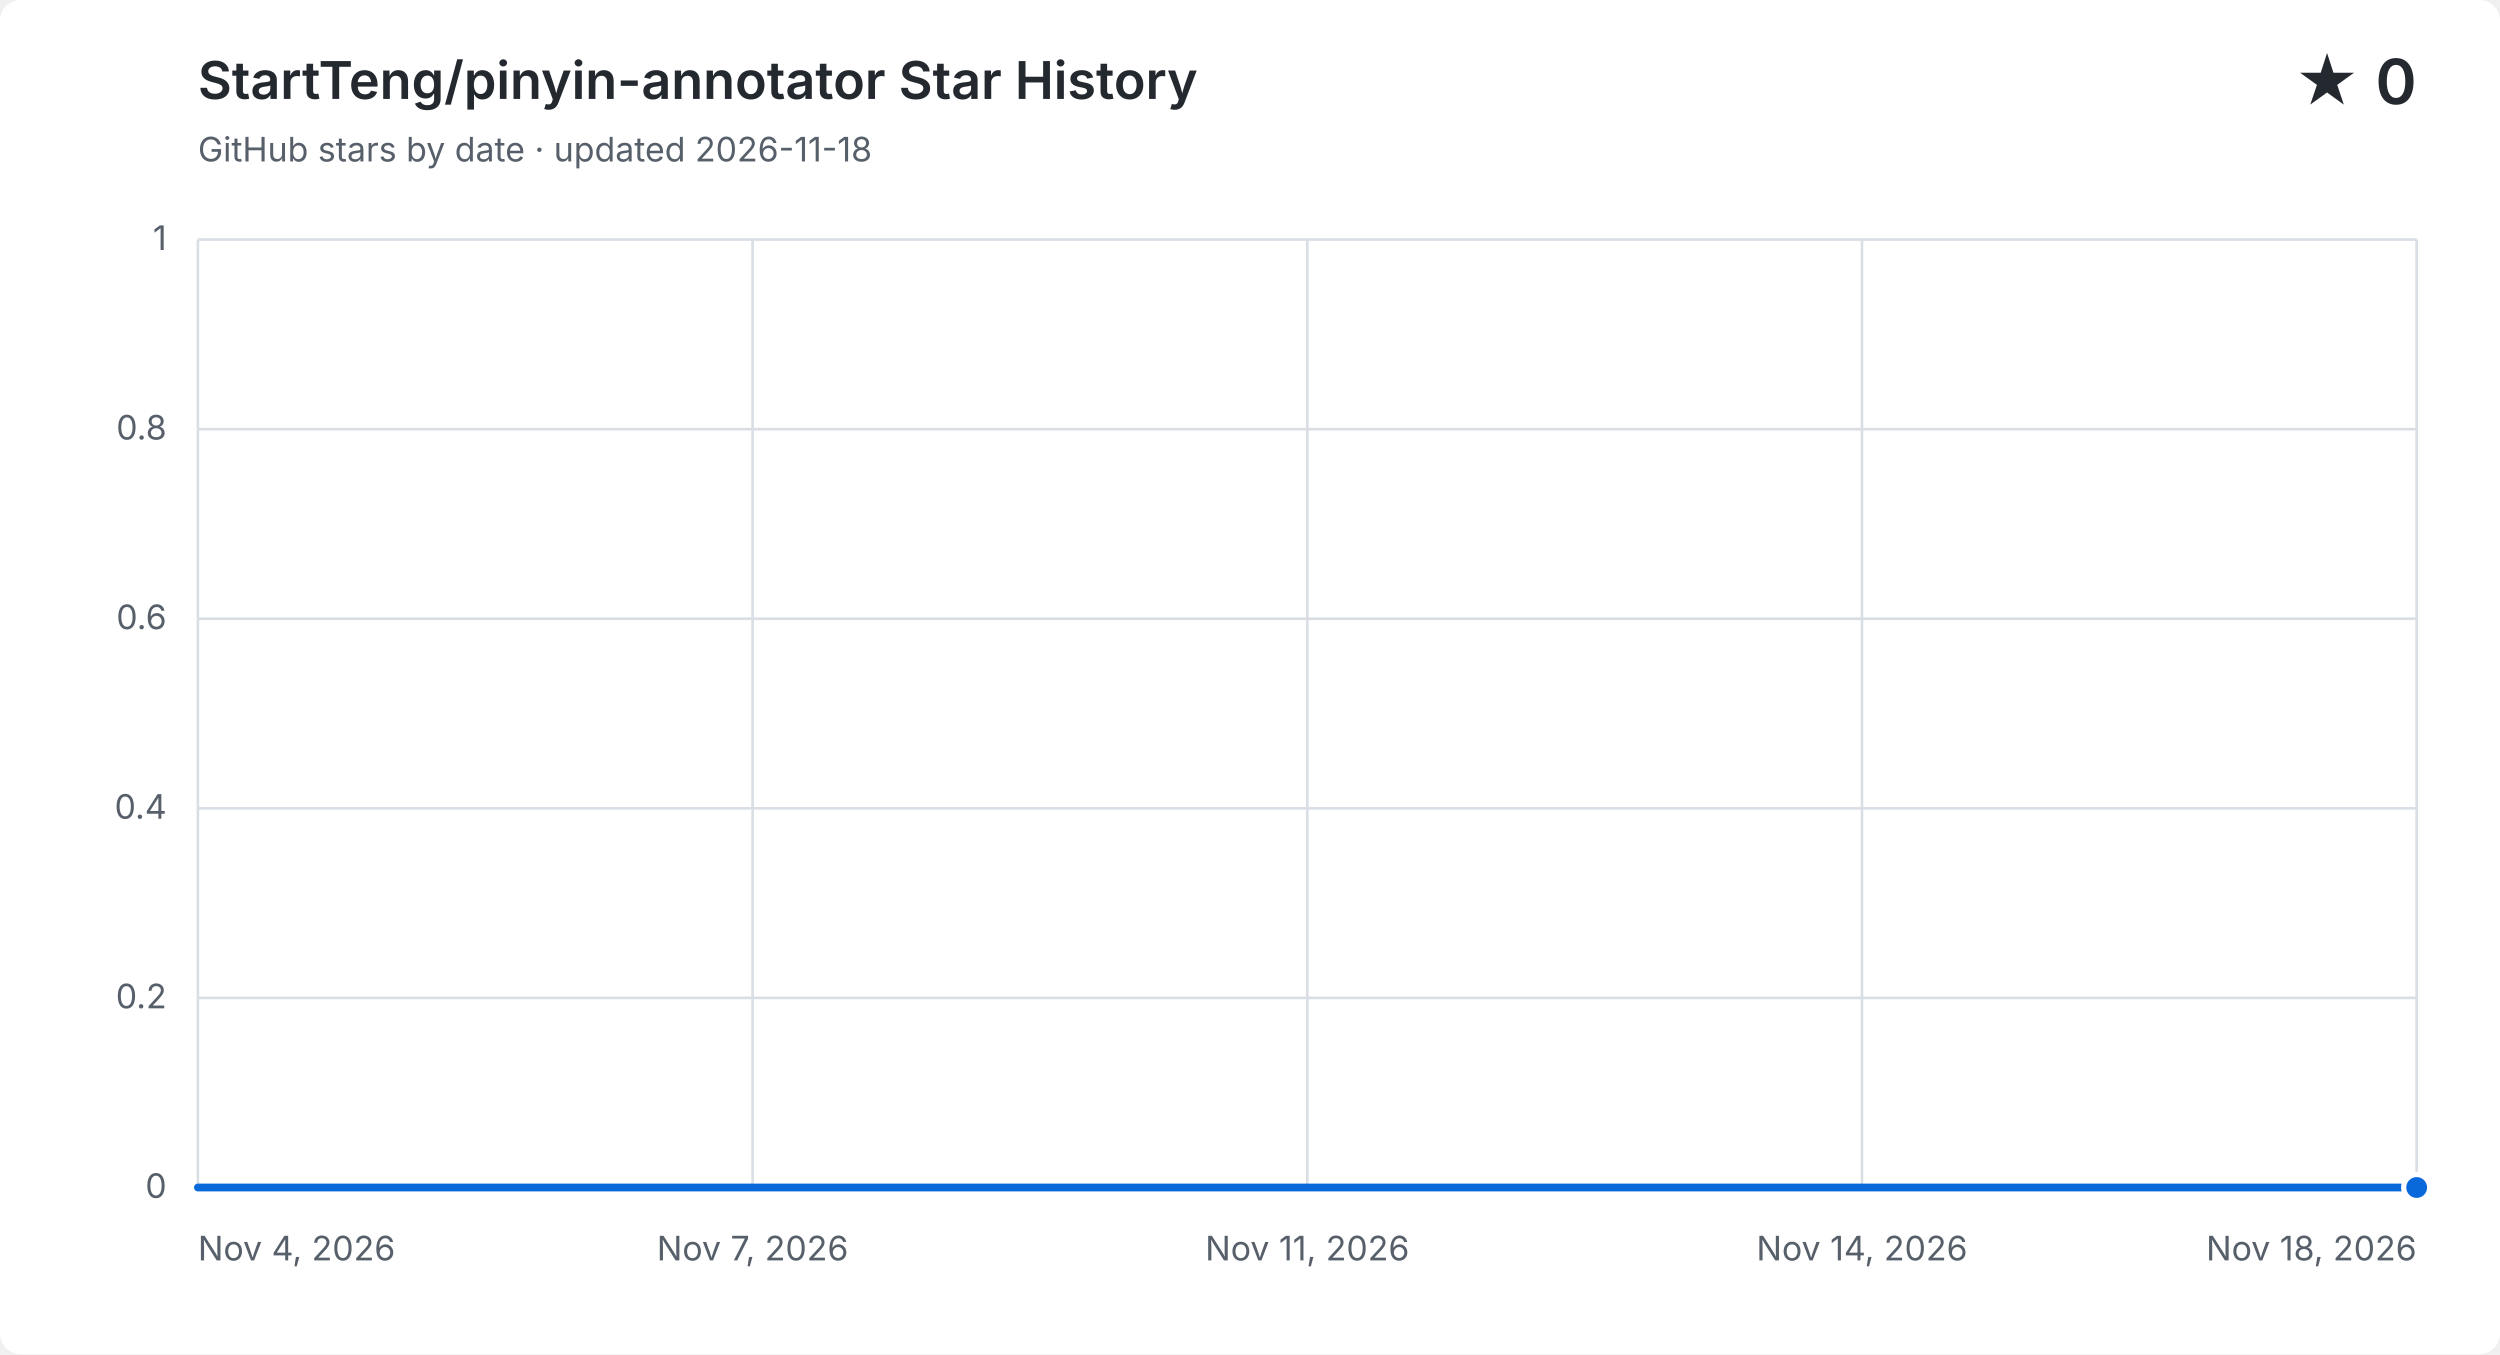
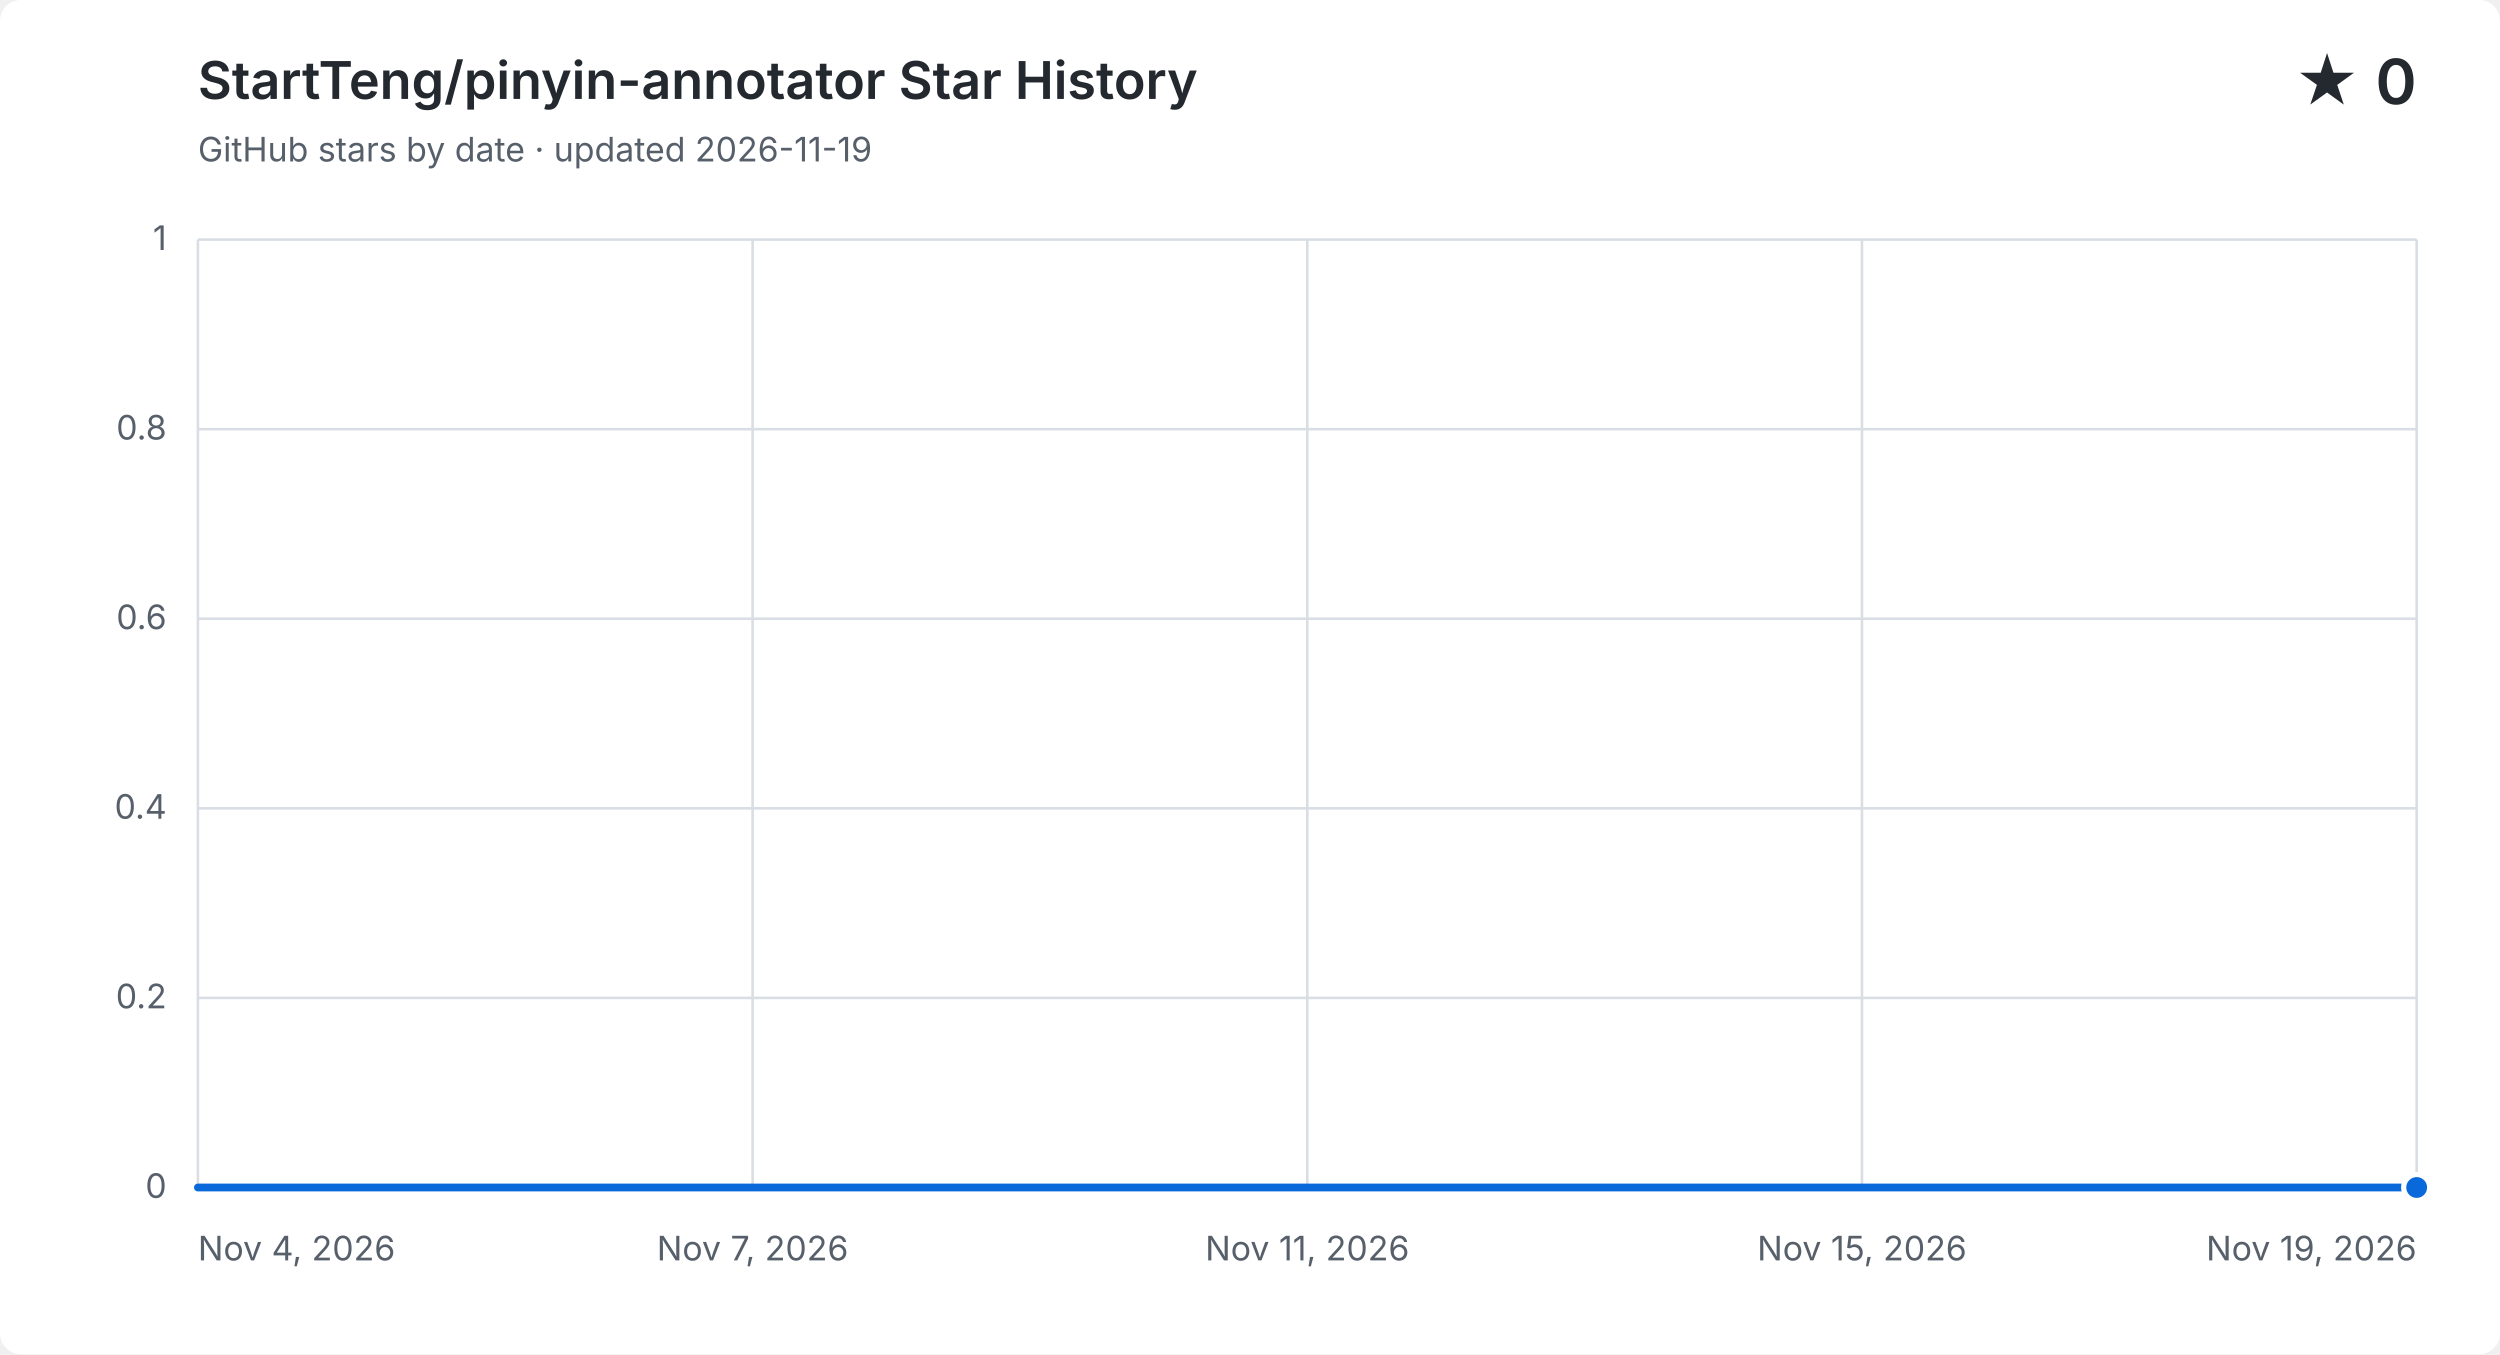
<svg xmlns="http://www.w3.org/2000/svg" width="960" height="520" viewBox="0 0 960 520" role="img" aria-labelledby="title description">
  <style>
    .background { fill: #ffffff; }
    .grid { fill: none; stroke: #d8dee4; stroke-width: 1; }
    .label, .subtitle { fill: #57606a; font: 13px -apple-system, BlinkMacSystemFont, "Segoe UI", sans-serif; }
    .heading, .value { fill: #24292f; font-family: -apple-system, BlinkMacSystemFont, "Segoe UI", sans-serif; }
    .heading { font-size: 20px; font-weight: 600; }
    .value { font-size: 24px; font-weight: 600; }
    .area { fill: #0969da; opacity: .12; }
    .line { fill: none; stroke: #0969da; stroke-linecap: round; stroke-linejoin: round; stroke-width: 3; }
    .point { fill: #0969da; stroke: #ffffff; stroke-width: 2; }
    @media (prefers-color-scheme: dark) {
      .background { fill: #0d1117; }
      .grid { stroke: #30363d; }
      .label, .subtitle { fill: #8b949e; }
      .heading, .value { fill: #f0f6fc; }
      .area { fill: #58a6ff; }
      .line { stroke: #58a6ff; }
      .point { fill: #58a6ff; stroke: #0d1117; }
    }
  </style>
  <rect class="background" width="960" height="520" rx="8" />
  <text class="heading" x="76" y="38">StartTeng/pinyin-annotator Star History</text>
-   <text class="subtitle" x="76" y="62">GitHub stars by date · updated 2026-11-18</text>
+   <text class="subtitle" x="76" y="62">GitHub stars by date · updated 2026-11-19</text>
  <text class="value" x="928" y="40" text-anchor="end">★ 0</text>
  <path class="grid" d="M 76 456.0 H 928" />
  <text class="label" x="64" y="460.0" text-anchor="end">0</text>
  <path class="grid" d="M 76 383.2 H 928" />
  <text class="label" x="64" y="387.2" text-anchor="end">0.2</text>
  <path class="grid" d="M 76 310.4 H 928" />
  <text class="label" x="64" y="314.4" text-anchor="end">0.4</text>
  <path class="grid" d="M 76 237.6 H 928" />
  <text class="label" x="64" y="241.6" text-anchor="end">0.6</text>
  <path class="grid" d="M 76 164.8 H 928" />
  <text class="label" x="64" y="168.8" text-anchor="end">0.8</text>
  <path class="grid" d="M 76 92.0 H 928" />
  <text class="label" x="64" y="96.0" text-anchor="end">1</text>
  <path class="grid" d="M 76.0 92 V 456" />
  <text class="label" x="76.0" y="484" text-anchor="start">Nov 4, 2026</text>
  <path class="grid" d="M 289.0 92 V 456" />
  <text class="label" x="289.0" y="484" text-anchor="middle">Nov 7, 2026</text>
  <path class="grid" d="M 502.0 92 V 456" />
  <text class="label" x="502.0" y="484" text-anchor="middle">Nov 11, 2026</text>
  <path class="grid" d="M 715.0 92 V 456" />
-   <text class="label" x="715.0" y="484" text-anchor="middle">Nov 14, 2026</text>
+   <text class="label" x="715.0" y="484" text-anchor="middle">Nov 15, 2026</text>
  <path class="grid" d="M 928.0 92 V 456" />
-   <text class="label" x="928.0" y="484" text-anchor="end">Nov 18, 2026</text>
-   <path class="area" d="M 76.0 456.0 C 96.3 456.0, 116.6 456.0, 136.9 456.0 C 157.1 456.0, 177.4 456.0, 197.7 456.0 C 218.0 456.0, 238.3 456.0, 258.6 456.0 C 278.9 456.0, 299.1 456.0, 319.4 456.0 C 339.7 456.0, 360.0 456.0, 380.3 456.0 C 400.6 456.0, 420.9 456.0, 441.1 456.0 C 461.4 456.0, 481.7 456.0, 502.0 456.0 C 522.3 456.0, 542.6 456.0, 562.9 456.0 C 583.1 456.0, 603.4 456.0, 623.7 456.0 C 644.0 456.0, 664.3 456.0, 684.6 456.0 C 704.9 456.0, 725.1 456.0, 745.4 456.0 C 765.7 456.0, 786.0 456.0, 806.3 456.0 C 826.6 456.0, 846.9 456.0, 867.1 456.0 C 887.4 456.0, 907.7 456.0, 928.0 456.0 V 456 H 76.0 Z" />
-   <path class="line" d="M 76.0 456.0 C 96.3 456.0, 116.6 456.0, 136.9 456.0 C 157.1 456.0, 177.4 456.0, 197.7 456.0 C 218.0 456.0, 238.3 456.0, 258.6 456.0 C 278.9 456.0, 299.1 456.0, 319.4 456.0 C 339.7 456.0, 360.0 456.0, 380.3 456.0 C 400.6 456.0, 420.9 456.0, 441.1 456.0 C 461.4 456.0, 481.7 456.0, 502.0 456.0 C 522.3 456.0, 542.6 456.0, 562.9 456.0 C 583.1 456.0, 603.4 456.0, 623.7 456.0 C 644.0 456.0, 664.3 456.0, 684.6 456.0 C 704.9 456.0, 725.1 456.0, 745.4 456.0 C 765.7 456.0, 786.0 456.0, 806.3 456.0 C 826.6 456.0, 846.9 456.0, 867.1 456.0 C 887.4 456.0, 907.7 456.0, 928.0 456.0" />
+   <text class="label" x="928.0" y="484" text-anchor="end">Nov 19, 2026</text>
+   <path class="area" d="M 76.0 456.0 C 94.9 456.0, 113.9 456.0, 132.8 456.0 C 151.7 456.0, 170.7 456.0, 189.6 456.0 C 208.5 456.0, 227.5 456.0, 246.4 456.0 C 265.3 456.0, 284.3 456.0, 303.2 456.0 C 322.1 456.0, 341.1 456.0, 360.0 456.0 C 378.9 456.0, 397.9 456.0, 416.8 456.0 C 435.7 456.0, 454.7 456.0, 473.6 456.0 C 492.5 456.0, 511.5 456.0, 530.4 456.0 C 549.3 456.0, 568.3 456.0, 587.2 456.0 C 606.1 456.0, 625.1 456.0, 644.0 456.0 C 662.9 456.0, 681.9 456.0, 700.8 456.0 C 719.7 456.0, 738.7 456.0, 757.6 456.0 C 776.5 456.0, 795.5 456.0, 814.4 456.0 C 833.3 456.0, 852.3 456.0, 871.2 456.0 C 890.1 456.0, 909.1 456.0, 928.0 456.0 V 456 H 76.0 Z" />
+   <path class="line" d="M 76.0 456.0 C 94.9 456.0, 113.9 456.0, 132.8 456.0 C 151.7 456.0, 170.7 456.0, 189.6 456.0 C 208.5 456.0, 227.5 456.0, 246.4 456.0 C 265.3 456.0, 284.3 456.0, 303.2 456.0 C 322.1 456.0, 341.1 456.0, 360.0 456.0 C 378.9 456.0, 397.9 456.0, 416.8 456.0 C 435.7 456.0, 454.7 456.0, 473.6 456.0 C 492.5 456.0, 511.5 456.0, 530.4 456.0 C 549.3 456.0, 568.3 456.0, 587.2 456.0 C 606.1 456.0, 625.1 456.0, 644.0 456.0 C 662.9 456.0, 681.9 456.0, 700.8 456.0 C 719.7 456.0, 738.7 456.0, 757.6 456.0 C 776.5 456.0, 795.5 456.0, 814.4 456.0 C 833.3 456.0, 852.3 456.0, 871.2 456.0 C 890.1 456.0, 909.1 456.0, 928.0 456.0" />
  <circle class="point" cx="928.0" cy="456.0" r="5" />
</svg>
